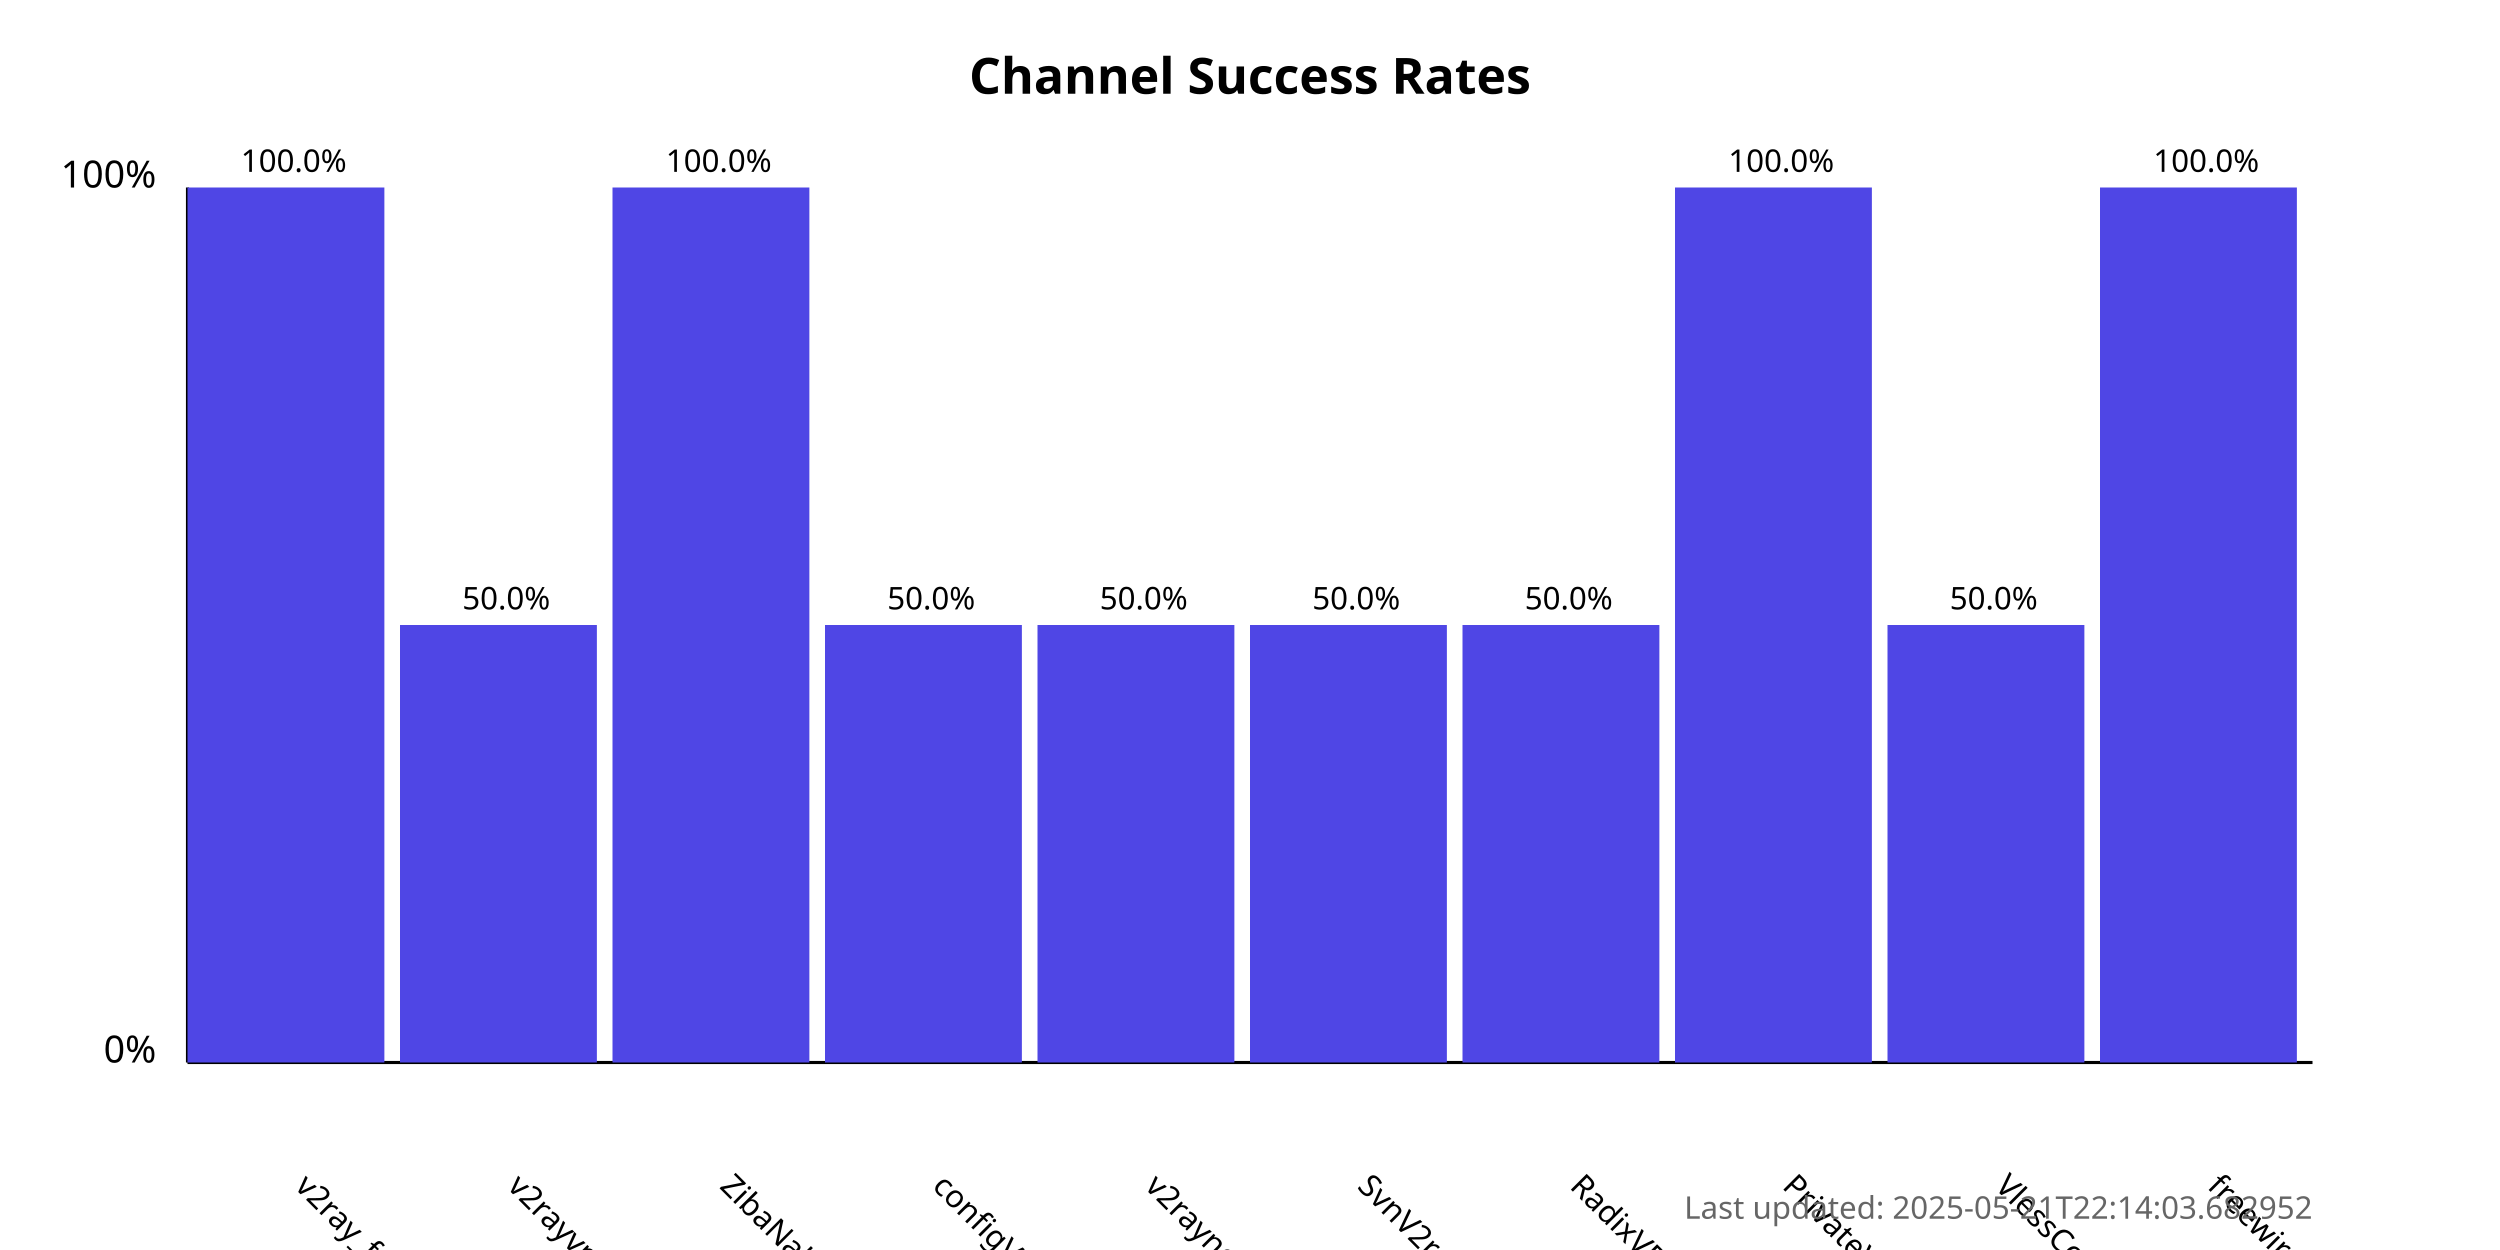
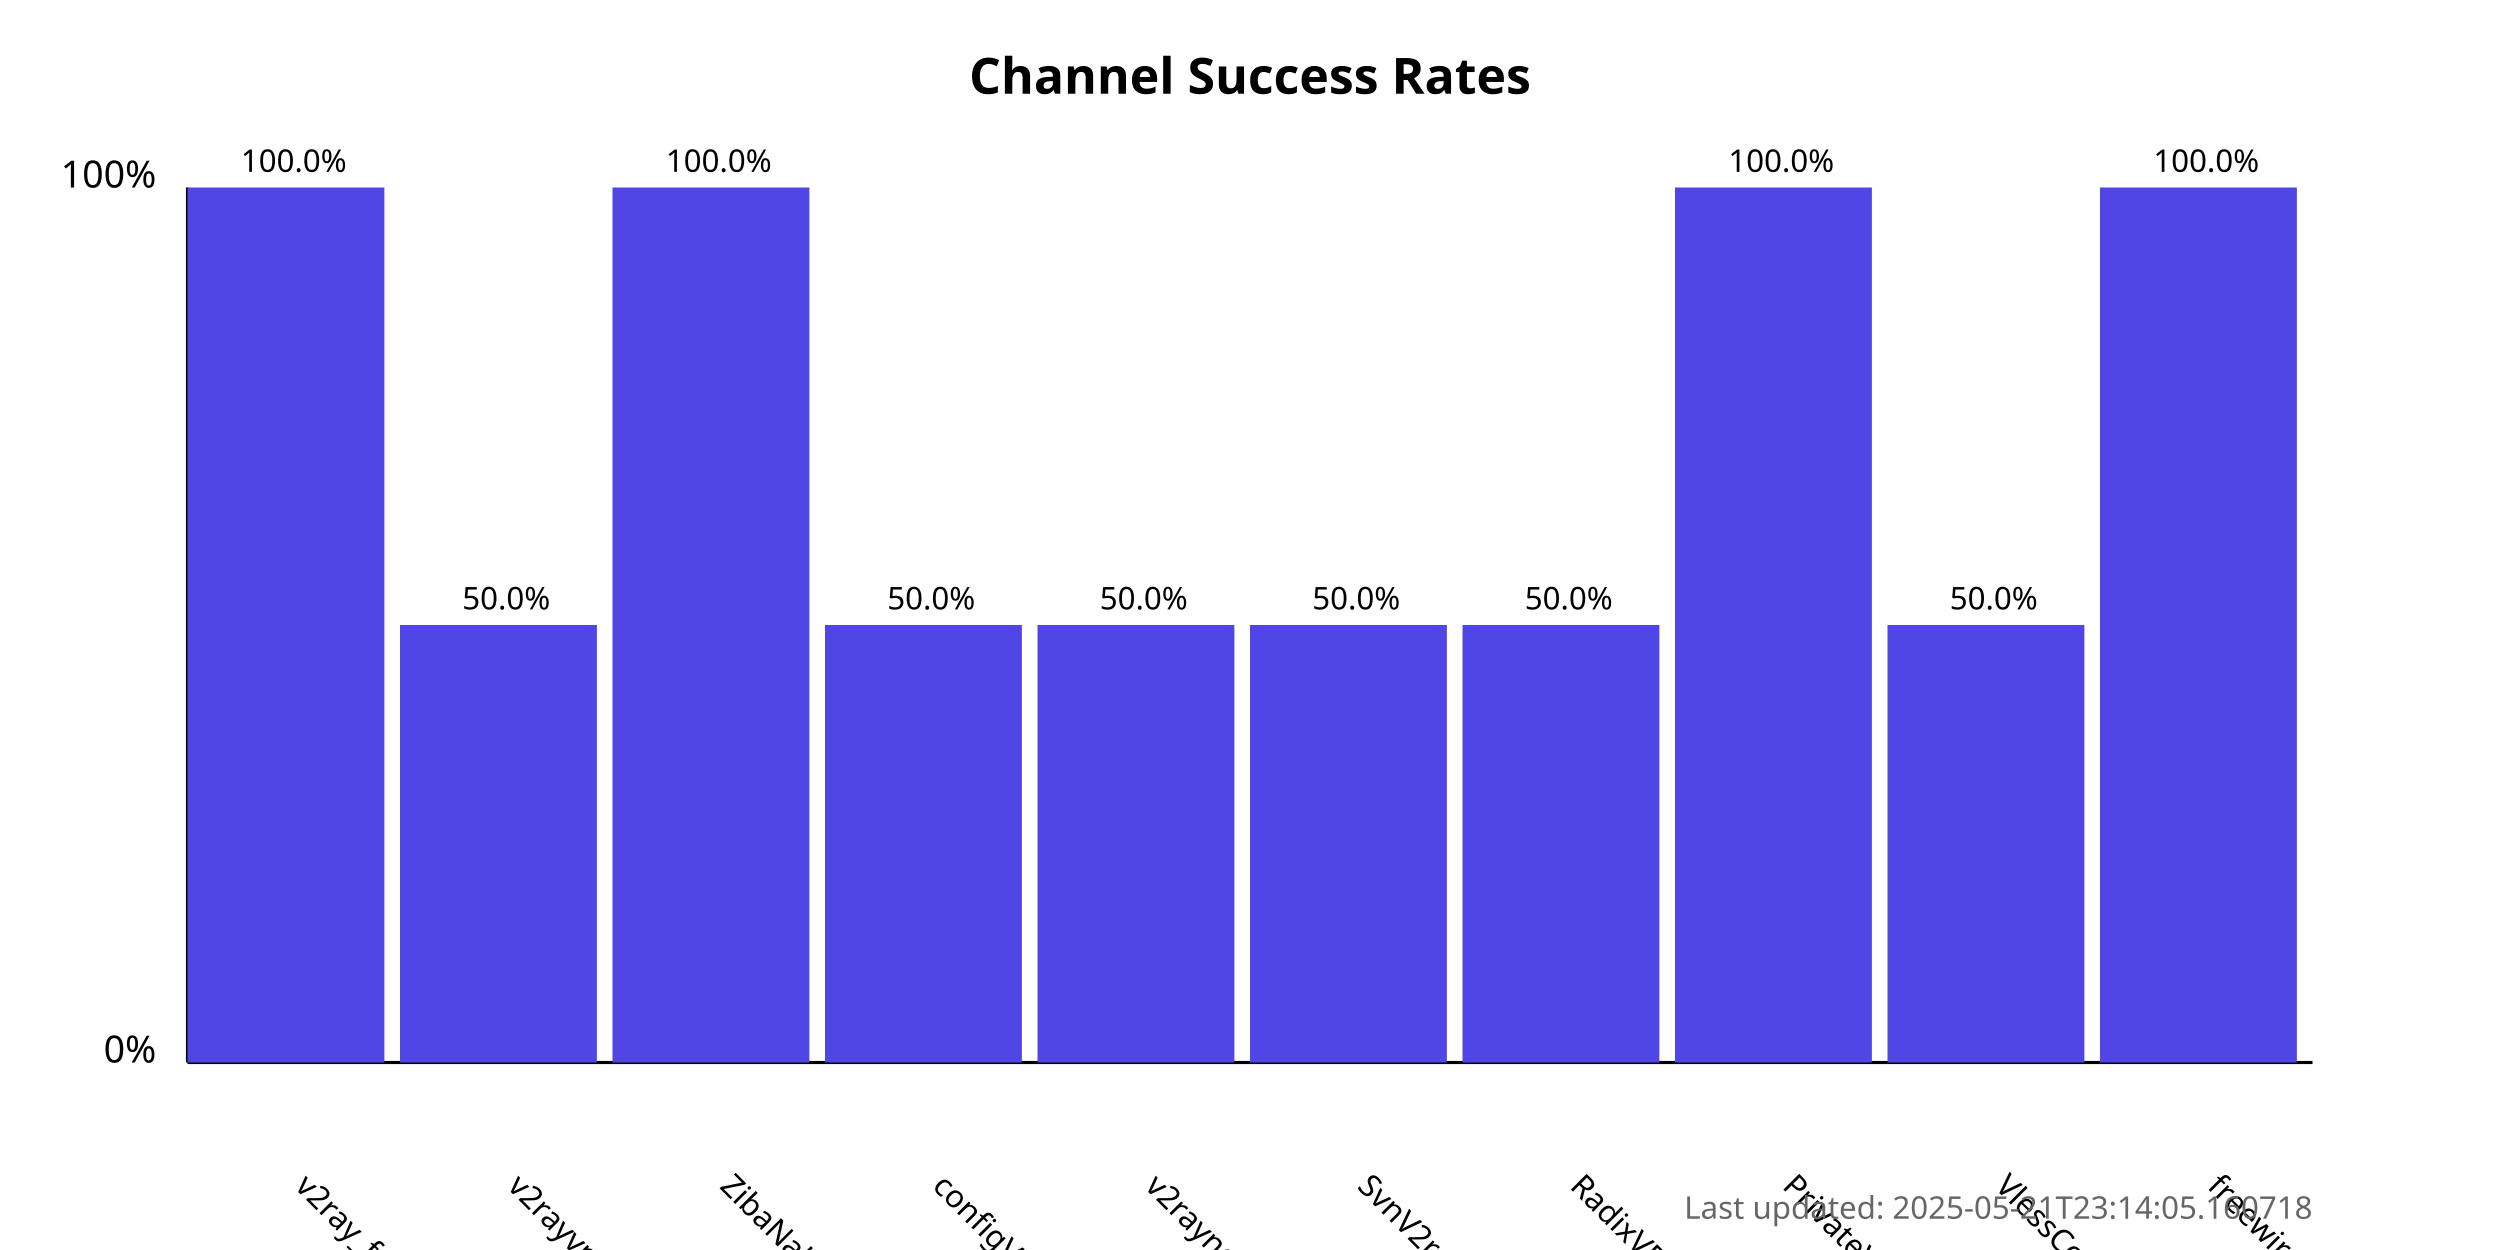
<svg xmlns="http://www.w3.org/2000/svg" width="800" height="400">
  <style>
            .chart-title { font: bold 16px sans-serif; }
            .axis-label { font: 12px sans-serif; }
            .tick-label { font: 10px sans-serif; }
            .bar { fill: #4f46e5; }
            .bar:hover { fill: #6366f1; }
            .timestamp { font: 10px sans-serif; fill: #666; }
        </style>
  <text x="400.0" y="30" text-anchor="middle" class="chart-title">
            Channel Success Rates
        </text>
  <line x1="60" y1="340" x2="60" y2="60" stroke="black" stroke-width="1" />
  <line x1="60" y1="340" x2="740" y2="340" stroke="black" stroke-width="1" />
  <text x="50" y="340" text-anchor="end" class="axis-label">0%</text>
  <text x="50" y="60" text-anchor="end" class="axis-label">100%</text>
  <g>
    <rect x="60" y="60.0" width="63.0" height="280.0" class="bar" />
    <text x="94.0" y="380" transform="rotate(45, 94.0, 380)" text-anchor="start" class="tick-label">
                v2ray_free_conf
            </text>
    <text x="94.0" y="55.0" text-anchor="middle" class="tick-label">
                100.0%
            </text>
  </g>
  <g>
    <rect x="128.0" y="200.0" width="63.0" height="140.0" class="bar" />
    <text x="162.0" y="380" transform="rotate(45, 162.0, 380)" text-anchor="start" class="tick-label">
                v2rayvpno
            </text>
    <text x="162.0" y="195.0" text-anchor="middle" class="tick-label">
                50.0%
            </text>
  </g>
  <g>
    <rect x="196.0" y="60.0" width="63.0" height="280.0" class="bar" />
    <text x="230.0" y="380" transform="rotate(45, 230.0, 380)" text-anchor="start" class="tick-label">
                ZibaNabz
            </text>
    <text x="230.0" y="55.0" text-anchor="middle" class="tick-label">
                100.0%
            </text>
  </g>
  <g>
    <rect x="264.0" y="200.0" width="63.0" height="140.0" class="bar" />
    <text x="298.0" y="380" transform="rotate(45, 298.0, 380)" text-anchor="start" class="tick-label">
                configV2rayForFree
            </text>
    <text x="298.0" y="195.0" text-anchor="middle" class="tick-label">
                50.0%
            </text>
  </g>
  <g>
    <rect x="332.0" y="200.0" width="63.0" height="140.0" class="bar" />
    <text x="366.0" y="380" transform="rotate(45, 366.0, 380)" text-anchor="start" class="tick-label">
                v2rayngvpn
            </text>
    <text x="366.0" y="195.0" text-anchor="middle" class="tick-label">
                50.0%
            </text>
  </g>
  <g>
    <rect x="400.0" y="200.0" width="63.0" height="140.0" class="bar" />
    <text x="434.0" y="380" transform="rotate(45, 434.0, 380)" text-anchor="start" class="tick-label">
                SvnV2ray
            </text>
    <text x="434.0" y="195.0" text-anchor="middle" class="tick-label">
                50.0%
            </text>
  </g>
  <g>
    <rect x="468.0" y="200.0" width="63.0" height="140.0" class="bar" />
    <text x="502.0" y="380" transform="rotate(45, 502.0, 380)" text-anchor="start" class="tick-label">
                RadixVPN
            </text>
    <text x="502.0" y="195.0" text-anchor="middle" class="tick-label">
                50.0%
            </text>
  </g>
  <g>
    <rect x="536.0" y="60.0" width="63.0" height="280.0" class="bar" />
    <text x="570.0" y="380" transform="rotate(45, 570.0, 380)" text-anchor="start" class="tick-label">
                PrivateVPNs
            </text>
    <text x="570.0" y="55.0" text-anchor="middle" class="tick-label">
                100.0%
            </text>
  </g>
  <g>
    <rect x="604.0" y="200.0" width="63.0" height="140.0" class="bar" />
    <text x="638.0" y="380" transform="rotate(45, 638.0, 380)" text-anchor="start" class="tick-label">
                VlessConfig
            </text>
    <text x="638.0" y="195.0" text-anchor="middle" class="tick-label">
                50.0%
            </text>
  </g>
  <g>
    <rect x="672.0" y="60.0" width="63.0" height="280.0" class="bar" />
    <text x="706.0" y="380" transform="rotate(45, 706.0, 380)" text-anchor="start" class="tick-label">
                freewireguard
            </text>
    <text x="706.0" y="55.0" text-anchor="middle" class="tick-label">
                100.0%
            </text>
  </g>
  <text x="740" y="390" text-anchor="end" class="timestamp">
-             Last updated: 2025-05-21T22:14:03.682952
+             Last updated: 2025-05-21T23:14:05.160718
        </text>
</svg>
